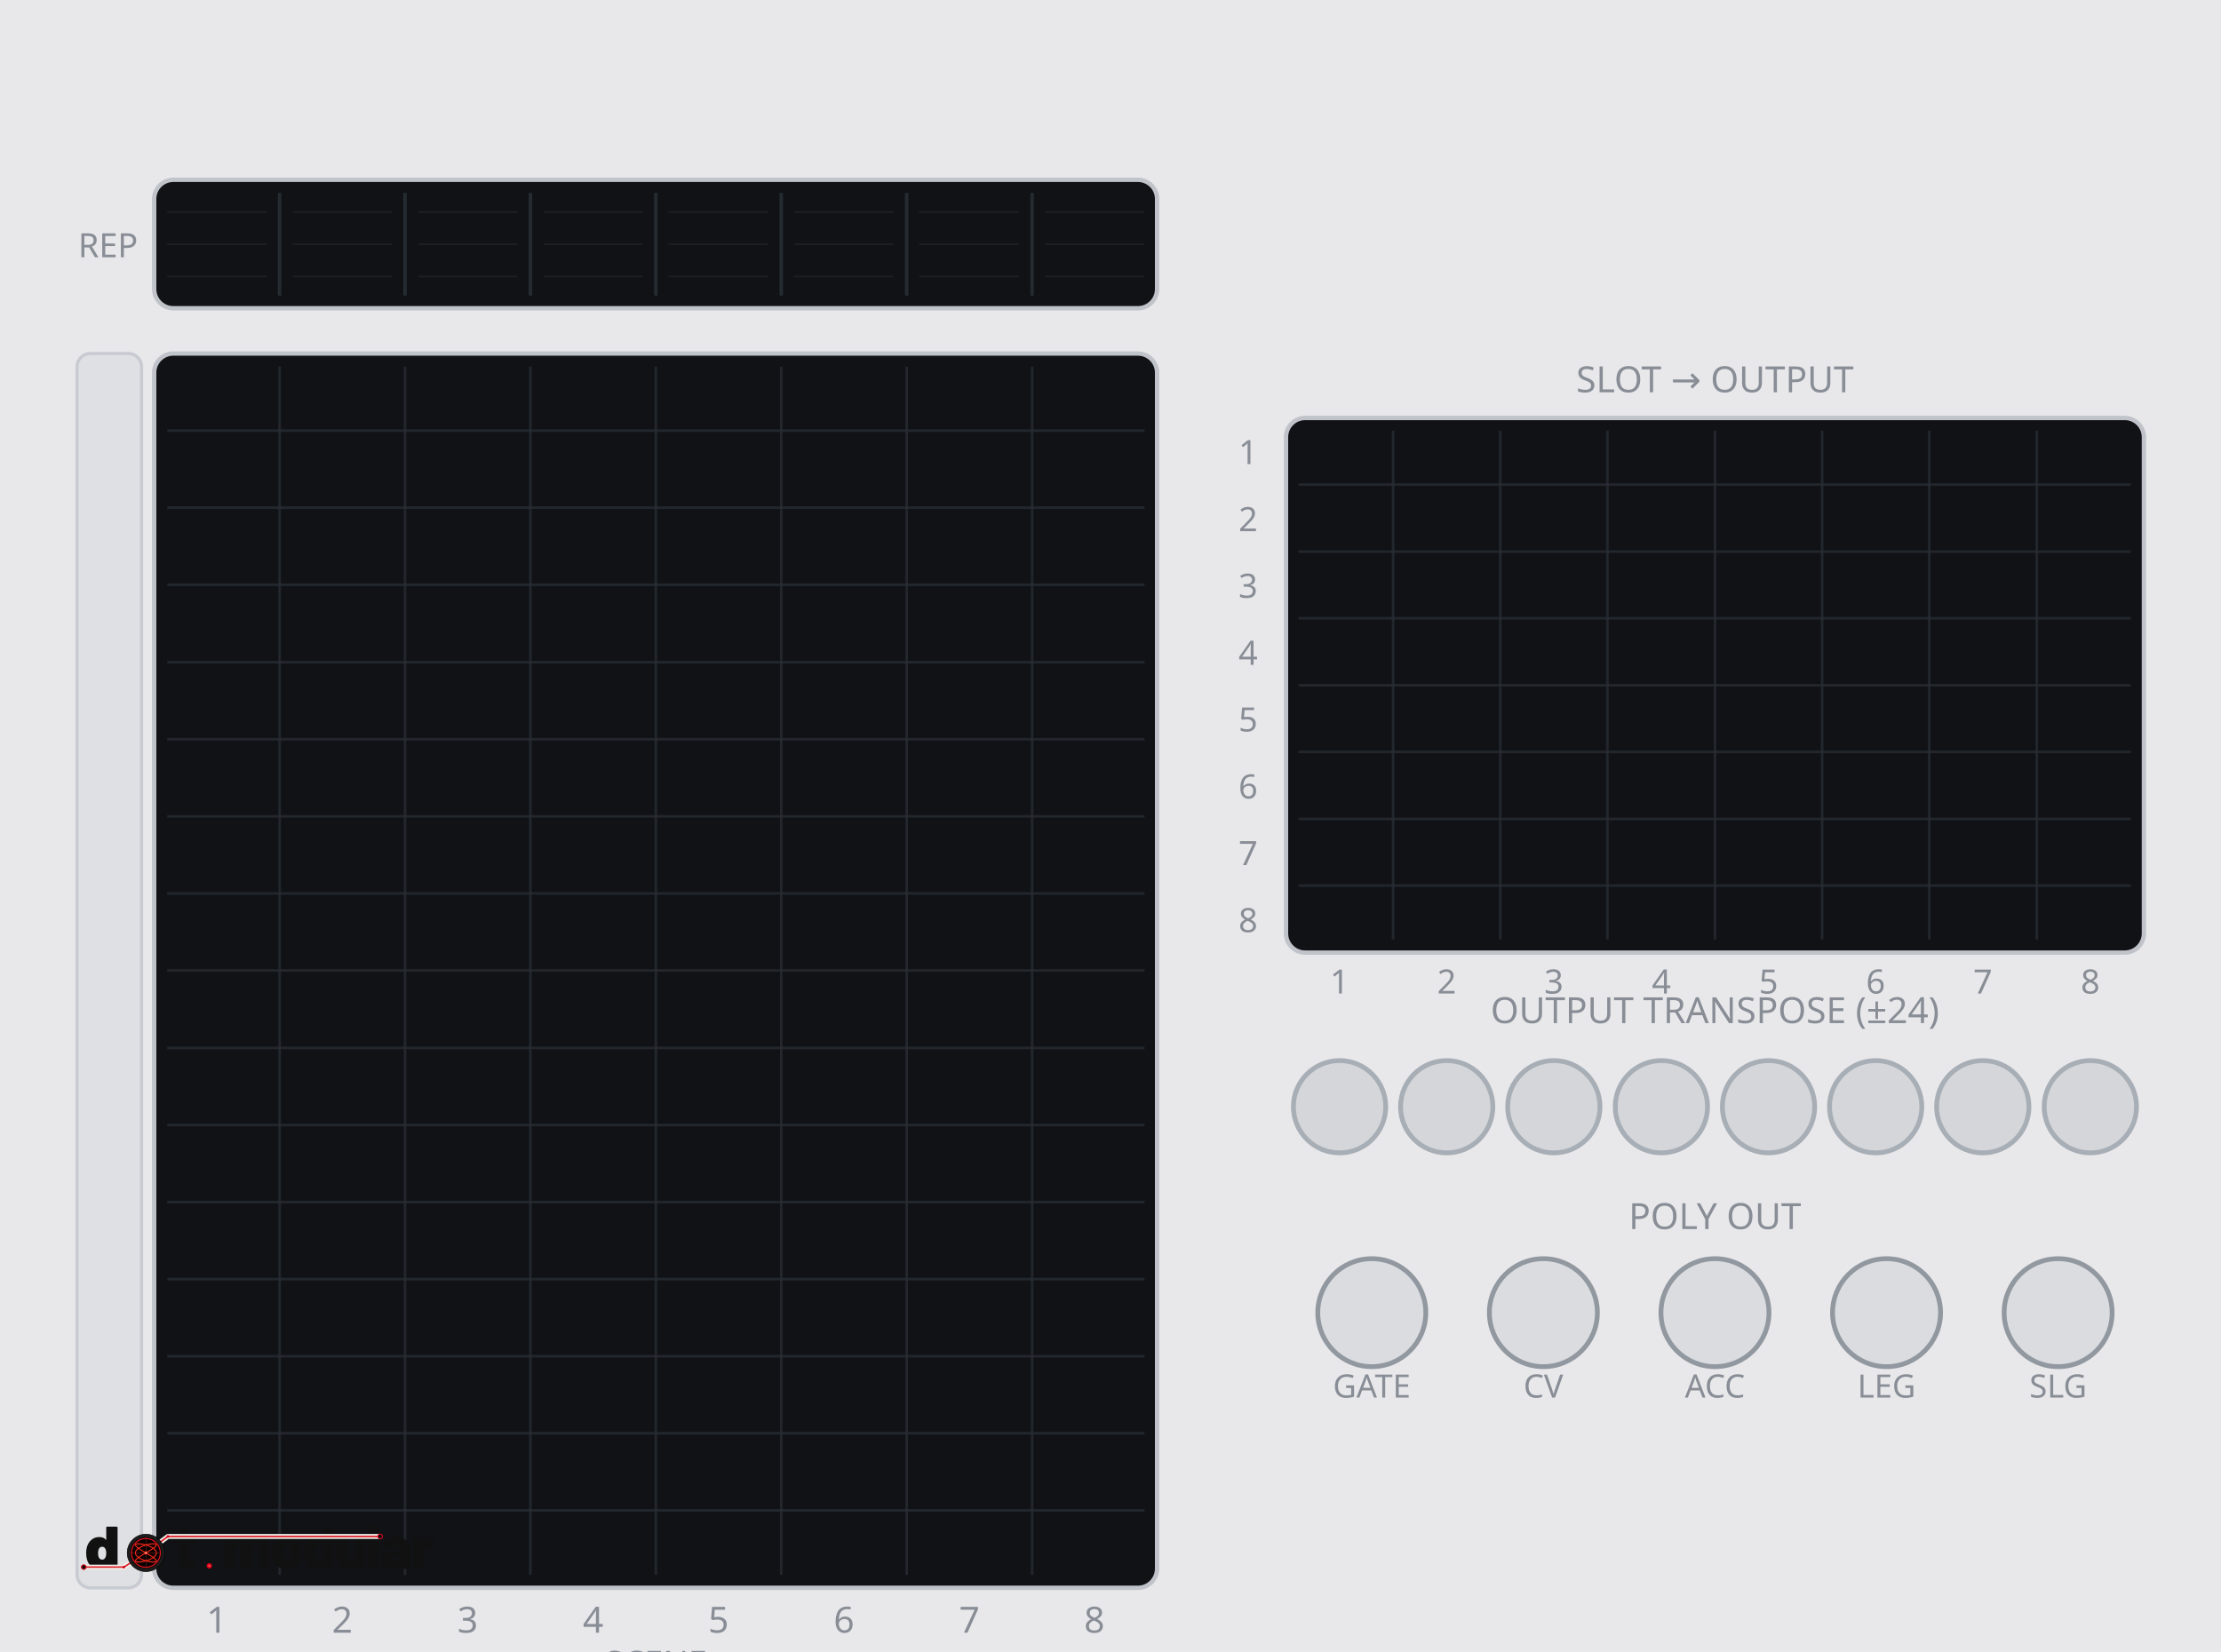
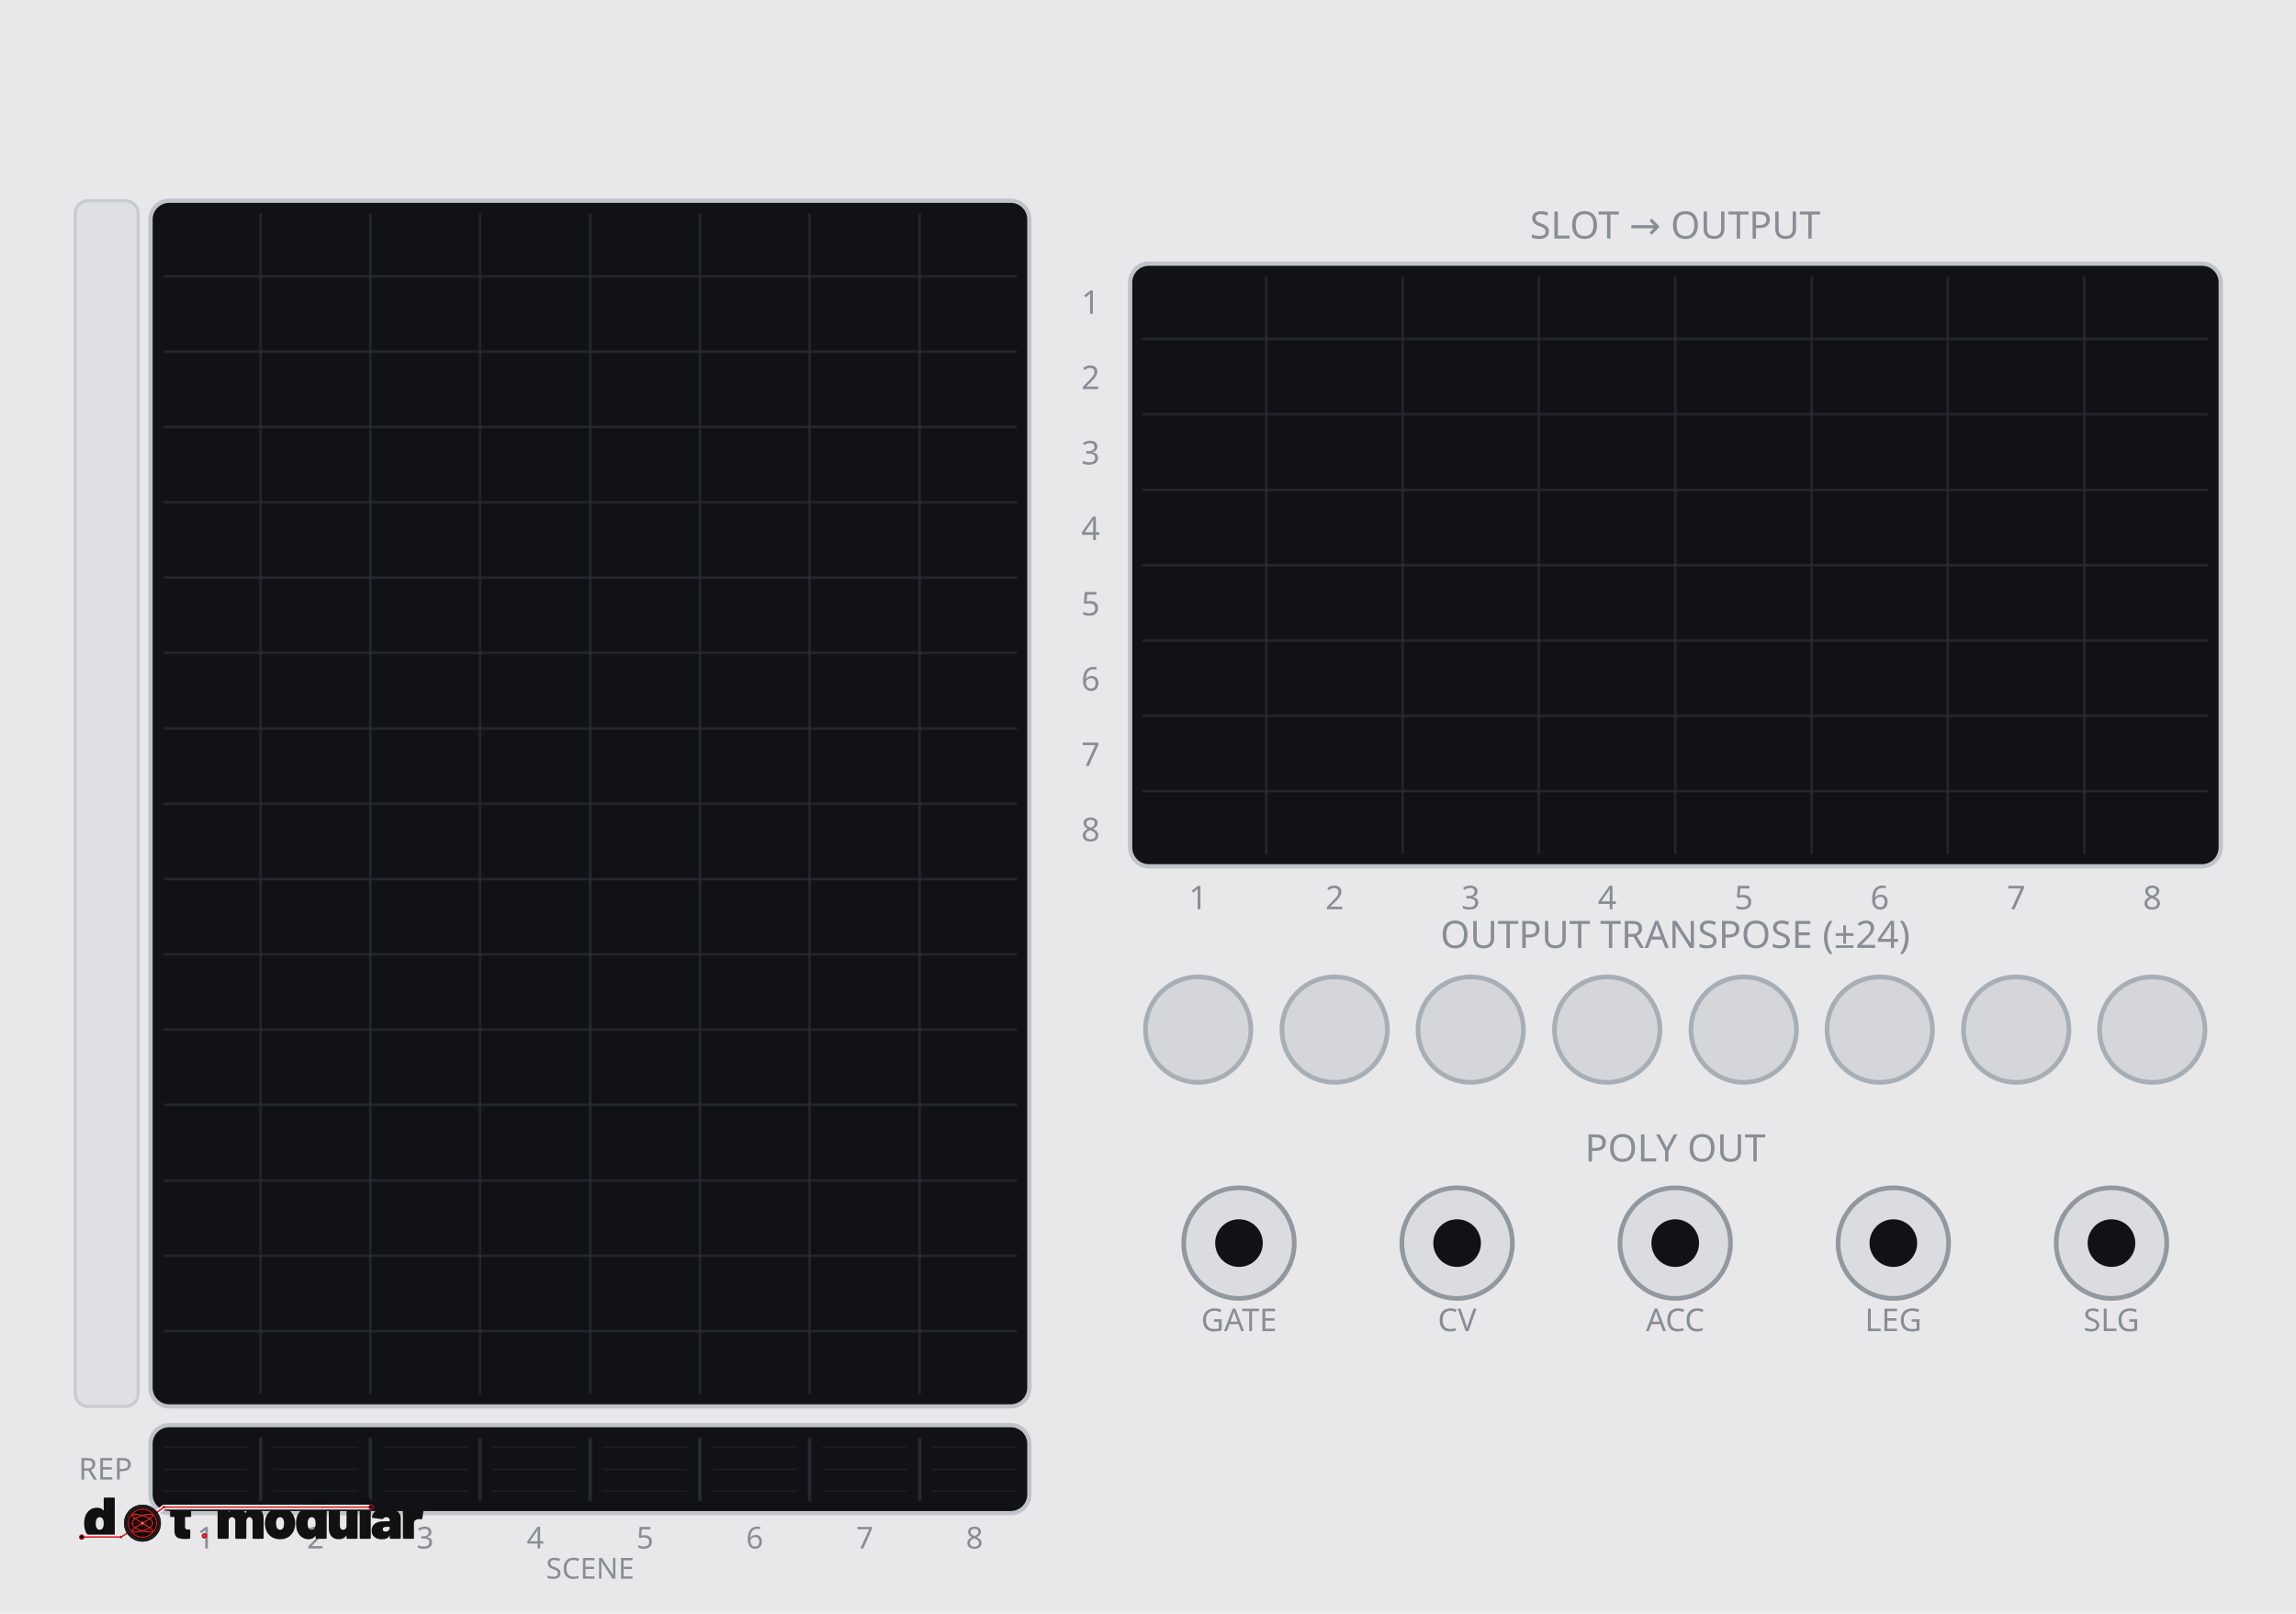
- <svg xmlns="http://www.w3.org/2000/svg" width="510.0" height="379.43" viewBox="0 0 510.0 379.43">
-   <rect width="510.0" height="379.43" fill="#e8e8ea" />
-   <rect x="35.4" y="41.3" width="230.3" height="29.5" rx="4.4" fill="#101216" stroke="#c0c4ca" stroke-width="1" />
-   <line x1="64.2" y1="44.3" x2="64.2" y2="67.9" stroke="#2a2f37" stroke-width="0.8" stroke-opacity="0.85" />
-   <line x1="93.0" y1="44.3" x2="93.0" y2="67.9" stroke="#2a2f37" stroke-width="0.8" stroke-opacity="0.85" />
-   <line x1="121.8" y1="44.3" x2="121.8" y2="67.9" stroke="#2a2f37" stroke-width="0.8" stroke-opacity="0.85" />
-   <line x1="150.6" y1="44.3" x2="150.6" y2="67.9" stroke="#2a2f37" stroke-width="0.8" stroke-opacity="0.85" />
-   <line x1="179.4" y1="44.3" x2="179.4" y2="67.9" stroke="#2a2f37" stroke-width="0.8" stroke-opacity="0.85" />
-   <line x1="208.2" y1="44.3" x2="208.2" y2="67.9" stroke="#2a2f37" stroke-width="0.8" stroke-opacity="0.85" />
-   <line x1="237.0" y1="44.3" x2="237.0" y2="67.9" stroke="#2a2f37" stroke-width="0.8" stroke-opacity="0.85" />
-   <line x1="38.4" y1="48.7" x2="61.3" y2="48.7" stroke="#2a2f37" stroke-width="0.4" stroke-opacity="0.45" />
-   <line x1="38.4" y1="56.1" x2="61.3" y2="56.1" stroke="#2a2f37" stroke-width="0.4" stroke-opacity="0.45" />
-   <line x1="38.4" y1="63.5" x2="61.3" y2="63.5" stroke="#2a2f37" stroke-width="0.4" stroke-opacity="0.45" />
-   <line x1="67.2" y1="48.7" x2="90.1" y2="48.7" stroke="#2a2f37" stroke-width="0.4" stroke-opacity="0.45" />
-   <line x1="67.2" y1="56.1" x2="90.1" y2="56.1" stroke="#2a2f37" stroke-width="0.4" stroke-opacity="0.45" />
-   <line x1="67.2" y1="63.5" x2="90.1" y2="63.5" stroke="#2a2f37" stroke-width="0.4" stroke-opacity="0.45" />
-   <line x1="96.0" y1="48.7" x2="118.8" y2="48.7" stroke="#2a2f37" stroke-width="0.4" stroke-opacity="0.45" />
-   <line x1="96.0" y1="56.1" x2="118.8" y2="56.1" stroke="#2a2f37" stroke-width="0.4" stroke-opacity="0.45" />
-   <line x1="96.0" y1="63.5" x2="118.8" y2="63.5" stroke="#2a2f37" stroke-width="0.4" stroke-opacity="0.45" />
-   <line x1="124.8" y1="48.7" x2="147.6" y2="48.7" stroke="#2a2f37" stroke-width="0.4" stroke-opacity="0.45" />
-   <line x1="124.8" y1="56.1" x2="147.6" y2="56.1" stroke="#2a2f37" stroke-width="0.4" stroke-opacity="0.45" />
-   <line x1="124.8" y1="63.5" x2="147.6" y2="63.5" stroke="#2a2f37" stroke-width="0.4" stroke-opacity="0.45" />
-   <line x1="153.5" y1="48.7" x2="176.4" y2="48.7" stroke="#2a2f37" stroke-width="0.4" stroke-opacity="0.45" />
-   <line x1="153.5" y1="56.1" x2="176.4" y2="56.1" stroke="#2a2f37" stroke-width="0.4" stroke-opacity="0.45" />
-   <line x1="153.5" y1="63.5" x2="176.4" y2="63.5" stroke="#2a2f37" stroke-width="0.4" stroke-opacity="0.45" />
-   <line x1="182.3" y1="48.7" x2="205.2" y2="48.7" stroke="#2a2f37" stroke-width="0.4" stroke-opacity="0.45" />
-   <line x1="182.3" y1="56.1" x2="205.2" y2="56.1" stroke="#2a2f37" stroke-width="0.4" stroke-opacity="0.45" />
-   <line x1="182.3" y1="63.5" x2="205.2" y2="63.5" stroke="#2a2f37" stroke-width="0.4" stroke-opacity="0.45" />
-   <line x1="211.1" y1="48.7" x2="234.0" y2="48.7" stroke="#2a2f37" stroke-width="0.4" stroke-opacity="0.45" />
-   <line x1="211.1" y1="56.1" x2="234.0" y2="56.1" stroke="#2a2f37" stroke-width="0.4" stroke-opacity="0.45" />
-   <line x1="211.1" y1="63.5" x2="234.0" y2="63.5" stroke="#2a2f37" stroke-width="0.4" stroke-opacity="0.45" />
-   <line x1="239.9" y1="48.7" x2="262.8" y2="48.7" stroke="#2a2f37" stroke-width="0.4" stroke-opacity="0.45" />
-   <line x1="239.9" y1="56.1" x2="262.8" y2="56.1" stroke="#2a2f37" stroke-width="0.4" stroke-opacity="0.45" />
-   <line x1="239.9" y1="63.5" x2="262.8" y2="63.5" stroke="#2a2f37" stroke-width="0.4" stroke-opacity="0.45" />
-   <text x="24.8" y="59.1" font-family="Barlow,sans-serif" font-size="7.7" fill="#888d96" text-anchor="middle">REP</text>
-   <rect x="35.4" y="81.2" width="230.3" height="283.5" rx="4.4" fill="#101216" stroke="#c0c4ca" stroke-width="1" />
-   <line x1="64.2" y1="84.2" x2="64.2" y2="361.7" stroke="#2a2f37" stroke-width="0.6" stroke-opacity="0.7" />
-   <line x1="93.0" y1="84.2" x2="93.0" y2="361.7" stroke="#2a2f37" stroke-width="0.6" stroke-opacity="0.7" />
-   <line x1="121.8" y1="84.2" x2="121.8" y2="361.7" stroke="#2a2f37" stroke-width="0.6" stroke-opacity="0.7" />
-   <line x1="150.6" y1="84.2" x2="150.6" y2="361.7" stroke="#2a2f37" stroke-width="0.6" stroke-opacity="0.7" />
-   <line x1="179.4" y1="84.2" x2="179.4" y2="361.7" stroke="#2a2f37" stroke-width="0.6" stroke-opacity="0.7" />
-   <line x1="208.2" y1="84.2" x2="208.2" y2="361.7" stroke="#2a2f37" stroke-width="0.6" stroke-opacity="0.7" />
-   <line x1="237.0" y1="84.2" x2="237.0" y2="361.7" stroke="#2a2f37" stroke-width="0.6" stroke-opacity="0.7" />
-   <line x1="38.4" y1="98.9" x2="262.8" y2="98.9" stroke="#2a2f37" stroke-width="0.6" stroke-opacity="0.7" />
-   <line x1="38.4" y1="116.6" x2="262.8" y2="116.6" stroke="#2a2f37" stroke-width="0.6" stroke-opacity="0.7" />
-   <line x1="38.4" y1="134.3" x2="262.8" y2="134.3" stroke="#2a2f37" stroke-width="0.6" stroke-opacity="0.7" />
-   <line x1="38.4" y1="152.1" x2="262.8" y2="152.1" stroke="#2a2f37" stroke-width="0.6" stroke-opacity="0.7" />
-   <line x1="38.4" y1="169.8" x2="262.8" y2="169.8" stroke="#2a2f37" stroke-width="0.6" stroke-opacity="0.7" />
-   <line x1="38.4" y1="187.5" x2="262.8" y2="187.5" stroke="#2a2f37" stroke-width="0.6" stroke-opacity="0.7" />
-   <line x1="38.4" y1="205.2" x2="262.8" y2="205.2" stroke="#2a2f37" stroke-width="0.6" stroke-opacity="0.7" />
-   <line x1="38.4" y1="222.9" x2="262.8" y2="222.9" stroke="#2a2f37" stroke-width="0.6" stroke-opacity="0.7" />
-   <line x1="38.4" y1="240.7" x2="262.8" y2="240.7" stroke="#2a2f37" stroke-width="0.6" stroke-opacity="0.7" />
-   <line x1="38.4" y1="258.4" x2="262.8" y2="258.4" stroke="#2a2f37" stroke-width="0.6" stroke-opacity="0.7" />
-   <line x1="38.4" y1="276.1" x2="262.8" y2="276.1" stroke="#2a2f37" stroke-width="0.6" stroke-opacity="0.7" />
-   <line x1="38.4" y1="293.8" x2="262.8" y2="293.8" stroke="#2a2f37" stroke-width="0.6" stroke-opacity="0.7" />
-   <line x1="38.4" y1="311.5" x2="262.8" y2="311.5" stroke="#2a2f37" stroke-width="0.6" stroke-opacity="0.7" />
-   <line x1="38.4" y1="329.2" x2="262.8" y2="329.2" stroke="#2a2f37" stroke-width="0.6" stroke-opacity="0.7" />
-   <line x1="38.4" y1="346.9" x2="262.8" y2="346.9" stroke="#2a2f37" stroke-width="0.6" stroke-opacity="0.7" />
-   <rect x="17.7" y="81.2" width="14.8" height="283.5" rx="3.0" fill="#dfe0e3" stroke="#c8ccd2" stroke-width="0.75" />
-   <text x="49.8" y="375.0" font-family="Barlow,sans-serif" font-size="8.3" fill="#888d96" text-anchor="middle">1</text>
-   <text x="78.6" y="375.0" font-family="Barlow,sans-serif" font-size="8.3" fill="#888d96" text-anchor="middle">2</text>
-   <text x="107.4" y="375.0" font-family="Barlow,sans-serif" font-size="8.3" fill="#888d96" text-anchor="middle">3</text>
-   <text x="136.2" y="375.0" font-family="Barlow,sans-serif" font-size="8.3" fill="#888d96" text-anchor="middle">4</text>
-   <text x="165.0" y="375.0" font-family="Barlow,sans-serif" font-size="8.3" fill="#888d96" text-anchor="middle">5</text>
-   <text x="193.8" y="375.0" font-family="Barlow,sans-serif" font-size="8.3" fill="#888d96" text-anchor="middle">6</text>
-   <text x="222.6" y="375.0" font-family="Barlow,sans-serif" font-size="8.3" fill="#888d96" text-anchor="middle">7</text>
-   <text x="251.3" y="375.0" font-family="Barlow,sans-serif" font-size="8.3" fill="#888d96" text-anchor="middle">8</text>
-   <text x="150.6" y="384.7" font-family="Barlow,sans-serif" font-size="7.7" fill="#888d96" text-anchor="middle">SCENE</text>
-   <text x="393.8" y="90.1" font-family="Barlow,sans-serif" font-size="8.3" fill="#888d96" text-anchor="middle">SLOT  →  OUTPUT</text>
-   <rect x="295.3" y="96.0" width="197.0" height="122.8" rx="4.4" fill="#101216" stroke="#c0c4ca" stroke-width="1" />
-   <line x1="319.9" y1="98.9" x2="319.9" y2="215.8" stroke="#2a2f37" stroke-width="0.6" stroke-opacity="0.7" />
-   <line x1="344.5" y1="98.9" x2="344.5" y2="215.8" stroke="#2a2f37" stroke-width="0.6" stroke-opacity="0.7" />
-   <line x1="369.1" y1="98.9" x2="369.1" y2="215.8" stroke="#2a2f37" stroke-width="0.6" stroke-opacity="0.7" />
-   <line x1="393.8" y1="98.9" x2="393.8" y2="215.8" stroke="#2a2f37" stroke-width="0.6" stroke-opacity="0.7" />
-   <line x1="418.4" y1="98.9" x2="418.4" y2="215.8" stroke="#2a2f37" stroke-width="0.6" stroke-opacity="0.7" />
-   <line x1="443.0" y1="98.9" x2="443.0" y2="215.8" stroke="#2a2f37" stroke-width="0.6" stroke-opacity="0.7" />
-   <line x1="467.7" y1="98.9" x2="467.7" y2="215.8" stroke="#2a2f37" stroke-width="0.6" stroke-opacity="0.7" />
-   <line x1="298.2" y1="111.3" x2="489.3" y2="111.3" stroke="#2a2f37" stroke-width="0.6" stroke-opacity="0.7" />
-   <line x1="298.2" y1="126.7" x2="489.3" y2="126.7" stroke="#2a2f37" stroke-width="0.6" stroke-opacity="0.7" />
-   <line x1="298.2" y1="142.0" x2="489.3" y2="142.0" stroke="#2a2f37" stroke-width="0.6" stroke-opacity="0.7" />
-   <line x1="298.2" y1="157.4" x2="489.3" y2="157.4" stroke="#2a2f37" stroke-width="0.6" stroke-opacity="0.7" />
-   <line x1="298.2" y1="172.7" x2="489.3" y2="172.7" stroke="#2a2f37" stroke-width="0.6" stroke-opacity="0.7" />
-   <line x1="298.2" y1="188.1" x2="489.3" y2="188.1" stroke="#2a2f37" stroke-width="0.6" stroke-opacity="0.7" />
-   <line x1="298.2" y1="203.4" x2="489.3" y2="203.4" stroke="#2a2f37" stroke-width="0.6" stroke-opacity="0.7" />
-   <text x="307.6" y="228.2" font-family="Barlow,sans-serif" font-size="7.7" fill="#888d96" text-anchor="middle">1</text>
-   <text x="332.2" y="228.2" font-family="Barlow,sans-serif" font-size="7.7" fill="#888d96" text-anchor="middle">2</text>
-   <text x="356.8" y="228.2" font-family="Barlow,sans-serif" font-size="7.7" fill="#888d96" text-anchor="middle">3</text>
-   <text x="381.5" y="228.2" font-family="Barlow,sans-serif" font-size="7.7" fill="#888d96" text-anchor="middle">4</text>
-   <text x="406.1" y="228.2" font-family="Barlow,sans-serif" font-size="7.7" fill="#888d96" text-anchor="middle">5</text>
-   <text x="430.7" y="228.2" font-family="Barlow,sans-serif" font-size="7.7" fill="#888d96" text-anchor="middle">6</text>
-   <text x="455.3" y="228.2" font-family="Barlow,sans-serif" font-size="7.7" fill="#888d96" text-anchor="middle">7</text>
-   <text x="480.0" y="228.2" font-family="Barlow,sans-serif" font-size="7.7" fill="#888d96" text-anchor="middle">8</text>
-   <text x="288.8" y="106.6" font-family="Barlow,sans-serif" font-size="7.7" fill="#888d96" text-anchor="end">1</text>
-   <text x="288.8" y="122.0" font-family="Barlow,sans-serif" font-size="7.7" fill="#888d96" text-anchor="end">2</text>
-   <text x="288.8" y="137.3" font-family="Barlow,sans-serif" font-size="7.7" fill="#888d96" text-anchor="end">3</text>
-   <text x="288.8" y="152.7" font-family="Barlow,sans-serif" font-size="7.7" fill="#888d96" text-anchor="end">4</text>
-   <text x="288.8" y="168.0" font-family="Barlow,sans-serif" font-size="7.7" fill="#888d96" text-anchor="end">5</text>
-   <text x="288.8" y="183.4" font-family="Barlow,sans-serif" font-size="7.7" fill="#888d96" text-anchor="end">6</text>
-   <text x="288.8" y="198.7" font-family="Barlow,sans-serif" font-size="7.7" fill="#888d96" text-anchor="end">7</text>
-   <text x="288.8" y="214.1" font-family="Barlow,sans-serif" font-size="7.7" fill="#888d96" text-anchor="end">8</text>
-   <text x="393.8" y="235.0" font-family="Barlow,sans-serif" font-size="8.3" fill="#888d96" text-anchor="middle">OUTPUT TRANSPOSE  (±24)</text>
-   <circle cx="307.6" cy="254.2" r="10.6" fill="#d4d6d9" stroke="#a8aeb6" stroke-width="1.1" />
-   <circle cx="332.2" cy="254.2" r="10.6" fill="#d4d6d9" stroke="#a8aeb6" stroke-width="1.1" />
-   <circle cx="356.8" cy="254.2" r="10.6" fill="#d4d6d9" stroke="#a8aeb6" stroke-width="1.1" />
-   <circle cx="381.5" cy="254.2" r="10.6" fill="#d4d6d9" stroke="#a8aeb6" stroke-width="1.1" />
-   <circle cx="406.1" cy="254.2" r="10.6" fill="#d4d6d9" stroke="#a8aeb6" stroke-width="1.1" />
-   <circle cx="430.7" cy="254.2" r="10.6" fill="#d4d6d9" stroke="#a8aeb6" stroke-width="1.1" />
-   <circle cx="455.3" cy="254.2" r="10.6" fill="#d4d6d9" stroke="#a8aeb6" stroke-width="1.1" />
-   <circle cx="480.0" cy="254.2" r="10.6" fill="#d4d6d9" stroke="#a8aeb6" stroke-width="1.1" />
-   <text x="393.8" y="282.3" font-family="Barlow,sans-serif" font-size="8.3" fill="#888d96" text-anchor="middle">POLY OUT</text>
-   <circle cx="315.0" cy="301.5" r="12.4" fill="#dadce0" stroke="#9298a0" stroke-width="1.1" />
-   <text x="315.0" y="321.0" font-family="Barlow,sans-serif" font-size="7.4" fill="#888d96" text-anchor="middle">GATE</text>
-   <circle cx="354.4" cy="301.5" r="12.4" fill="#dadce0" stroke="#9298a0" stroke-width="1.1" />
-   <text x="354.4" y="321.0" font-family="Barlow,sans-serif" font-size="7.4" fill="#888d96" text-anchor="middle">CV</text>
-   <circle cx="393.8" cy="301.5" r="12.4" fill="#dadce0" stroke="#9298a0" stroke-width="1.1" />
-   <text x="393.8" y="321.0" font-family="Barlow,sans-serif" font-size="7.4" fill="#888d96" text-anchor="middle">ACC</text>
-   <circle cx="433.2" cy="301.5" r="12.4" fill="#dadce0" stroke="#9298a0" stroke-width="1.1" />
-   <text x="433.2" y="321.0" font-family="Barlow,sans-serif" font-size="7.4" fill="#888d96" text-anchor="middle">LEG</text>
-   <circle cx="472.6" cy="301.5" r="12.4" fill="#dadce0" stroke="#9298a0" stroke-width="1.1" />
-   <text x="472.6" y="321.0" font-family="Barlow,sans-serif" font-size="7.4" fill="#888d96" text-anchor="middle">SLG</text>
-   <g transform="translate(17.72,349.90) scale(0.12584) translate(-26.00,-65.00)">
+ <svg xmlns="http://www.w3.org/2000/svg" width="540.0" height="379.43" viewBox="0 0 540.0 379.43">
+   <rect width="540.0" height="379.43" fill="#e8e8ea" />
+   <rect x="35.4" y="47.2" width="206.7" height="283.5" rx="4.4" fill="#101216" stroke="#c0c4ca" stroke-width="1" />
+   <line x1="61.3" y1="50.2" x2="61.3" y2="327.8" stroke="#2a2f37" stroke-width="0.6" stroke-opacity="0.7" />
+   <line x1="87.1" y1="50.2" x2="87.1" y2="327.8" stroke="#2a2f37" stroke-width="0.6" stroke-opacity="0.7" />
+   <line x1="112.9" y1="50.2" x2="112.9" y2="327.8" stroke="#2a2f37" stroke-width="0.6" stroke-opacity="0.7" />
+   <line x1="138.8" y1="50.2" x2="138.8" y2="327.8" stroke="#2a2f37" stroke-width="0.6" stroke-opacity="0.7" />
+   <line x1="164.6" y1="50.2" x2="164.6" y2="327.8" stroke="#2a2f37" stroke-width="0.6" stroke-opacity="0.7" />
+   <line x1="190.4" y1="50.2" x2="190.4" y2="327.8" stroke="#2a2f37" stroke-width="0.6" stroke-opacity="0.7" />
+   <line x1="216.3" y1="50.2" x2="216.3" y2="327.8" stroke="#2a2f37" stroke-width="0.6" stroke-opacity="0.7" />
+   <line x1="38.4" y1="65.0" x2="239.2" y2="65.0" stroke="#2a2f37" stroke-width="0.6" stroke-opacity="0.7" />
+   <line x1="38.4" y1="82.7" x2="239.2" y2="82.7" stroke="#2a2f37" stroke-width="0.6" stroke-opacity="0.7" />
+   <line x1="38.4" y1="100.4" x2="239.2" y2="100.4" stroke="#2a2f37" stroke-width="0.6" stroke-opacity="0.7" />
+   <line x1="38.4" y1="118.1" x2="239.2" y2="118.1" stroke="#2a2f37" stroke-width="0.6" stroke-opacity="0.7" />
+   <line x1="38.4" y1="135.8" x2="239.2" y2="135.8" stroke="#2a2f37" stroke-width="0.6" stroke-opacity="0.7" />
+   <line x1="38.4" y1="153.5" x2="239.2" y2="153.5" stroke="#2a2f37" stroke-width="0.6" stroke-opacity="0.7" />
+   <line x1="38.4" y1="171.3" x2="239.2" y2="171.3" stroke="#2a2f37" stroke-width="0.6" stroke-opacity="0.7" />
+   <line x1="38.4" y1="189.0" x2="239.2" y2="189.0" stroke="#2a2f37" stroke-width="0.6" stroke-opacity="0.7" />
+   <line x1="38.4" y1="206.7" x2="239.2" y2="206.7" stroke="#2a2f37" stroke-width="0.6" stroke-opacity="0.7" />
+   <line x1="38.4" y1="224.4" x2="239.2" y2="224.4" stroke="#2a2f37" stroke-width="0.6" stroke-opacity="0.7" />
+   <line x1="38.4" y1="242.1" x2="239.2" y2="242.1" stroke="#2a2f37" stroke-width="0.6" stroke-opacity="0.7" />
+   <line x1="38.4" y1="259.8" x2="239.2" y2="259.8" stroke="#2a2f37" stroke-width="0.6" stroke-opacity="0.7" />
+   <line x1="38.4" y1="277.6" x2="239.2" y2="277.6" stroke="#2a2f37" stroke-width="0.6" stroke-opacity="0.7" />
+   <line x1="38.4" y1="295.3" x2="239.2" y2="295.3" stroke="#2a2f37" stroke-width="0.6" stroke-opacity="0.7" />
+   <line x1="38.4" y1="313.0" x2="239.2" y2="313.0" stroke="#2a2f37" stroke-width="0.6" stroke-opacity="0.7" />
+   <rect x="17.7" y="47.2" width="14.8" height="283.5" rx="3.0" fill="#dfe0e3" stroke="#c8ccd2" stroke-width="0.75" />
+   <rect x="35.4" y="335.1" width="206.7" height="20.7" rx="4.4" fill="#101216" stroke="#c0c4ca" stroke-width="1" />
+   <line x1="61.3" y1="338.1" x2="61.3" y2="352.9" stroke="#2a2f37" stroke-width="0.8" stroke-opacity="0.85" />
+   <line x1="87.1" y1="338.1" x2="87.1" y2="352.9" stroke="#2a2f37" stroke-width="0.8" stroke-opacity="0.85" />
+   <line x1="112.9" y1="338.1" x2="112.9" y2="352.9" stroke="#2a2f37" stroke-width="0.8" stroke-opacity="0.85" />
+   <line x1="138.8" y1="338.1" x2="138.8" y2="352.9" stroke="#2a2f37" stroke-width="0.8" stroke-opacity="0.85" />
+   <line x1="164.6" y1="338.1" x2="164.6" y2="352.9" stroke="#2a2f37" stroke-width="0.8" stroke-opacity="0.85" />
+   <line x1="190.4" y1="338.1" x2="190.4" y2="352.9" stroke="#2a2f37" stroke-width="0.8" stroke-opacity="0.85" />
+   <line x1="216.3" y1="338.1" x2="216.3" y2="352.9" stroke="#2a2f37" stroke-width="0.8" stroke-opacity="0.85" />
+   <line x1="38.4" y1="340.3" x2="58.3" y2="340.3" stroke="#2a2f37" stroke-width="0.4" stroke-opacity="0.45" />
+   <line x1="38.4" y1="345.5" x2="58.3" y2="345.5" stroke="#2a2f37" stroke-width="0.4" stroke-opacity="0.45" />
+   <line x1="38.4" y1="350.6" x2="58.3" y2="350.6" stroke="#2a2f37" stroke-width="0.4" stroke-opacity="0.45" />
+   <line x1="64.2" y1="340.3" x2="84.2" y2="340.3" stroke="#2a2f37" stroke-width="0.4" stroke-opacity="0.45" />
+   <line x1="64.2" y1="345.5" x2="84.2" y2="345.5" stroke="#2a2f37" stroke-width="0.4" stroke-opacity="0.45" />
+   <line x1="64.2" y1="350.6" x2="84.2" y2="350.6" stroke="#2a2f37" stroke-width="0.4" stroke-opacity="0.45" />
+   <line x1="90.1" y1="340.3" x2="110.0" y2="340.3" stroke="#2a2f37" stroke-width="0.4" stroke-opacity="0.45" />
+   <line x1="90.1" y1="345.5" x2="110.0" y2="345.5" stroke="#2a2f37" stroke-width="0.4" stroke-opacity="0.45" />
+   <line x1="90.1" y1="350.6" x2="110.0" y2="350.6" stroke="#2a2f37" stroke-width="0.4" stroke-opacity="0.45" />
+   <line x1="115.9" y1="340.3" x2="135.8" y2="340.3" stroke="#2a2f37" stroke-width="0.4" stroke-opacity="0.45" />
+   <line x1="115.9" y1="345.5" x2="135.8" y2="345.5" stroke="#2a2f37" stroke-width="0.4" stroke-opacity="0.45" />
+   <line x1="115.9" y1="350.6" x2="135.8" y2="350.6" stroke="#2a2f37" stroke-width="0.4" stroke-opacity="0.45" />
+   <line x1="141.7" y1="340.3" x2="161.7" y2="340.3" stroke="#2a2f37" stroke-width="0.4" stroke-opacity="0.45" />
+   <line x1="141.7" y1="345.5" x2="161.7" y2="345.5" stroke="#2a2f37" stroke-width="0.4" stroke-opacity="0.45" />
+   <line x1="141.7" y1="350.6" x2="161.7" y2="350.6" stroke="#2a2f37" stroke-width="0.4" stroke-opacity="0.45" />
+   <line x1="167.6" y1="340.3" x2="187.5" y2="340.3" stroke="#2a2f37" stroke-width="0.4" stroke-opacity="0.45" />
+   <line x1="167.6" y1="345.5" x2="187.5" y2="345.5" stroke="#2a2f37" stroke-width="0.4" stroke-opacity="0.45" />
+   <line x1="167.6" y1="350.6" x2="187.5" y2="350.6" stroke="#2a2f37" stroke-width="0.4" stroke-opacity="0.45" />
+   <line x1="193.4" y1="340.3" x2="213.3" y2="340.3" stroke="#2a2f37" stroke-width="0.4" stroke-opacity="0.45" />
+   <line x1="193.4" y1="345.5" x2="213.3" y2="345.5" stroke="#2a2f37" stroke-width="0.4" stroke-opacity="0.45" />
+   <line x1="193.4" y1="350.6" x2="213.3" y2="350.6" stroke="#2a2f37" stroke-width="0.4" stroke-opacity="0.45" />
+   <line x1="219.2" y1="340.3" x2="239.2" y2="340.3" stroke="#2a2f37" stroke-width="0.4" stroke-opacity="0.45" />
+   <line x1="219.2" y1="345.5" x2="239.2" y2="345.5" stroke="#2a2f37" stroke-width="0.4" stroke-opacity="0.45" />
+   <line x1="219.2" y1="350.6" x2="239.2" y2="350.6" stroke="#2a2f37" stroke-width="0.4" stroke-opacity="0.45" />
+   <text x="24.8" y="347.9" font-family="Barlow,sans-serif" font-size="7.1" fill="#888d96" text-anchor="middle">REP</text>
+   <text x="48.4" y="364.1" font-family="Barlow,sans-serif" font-size="7.1" fill="#888d96" text-anchor="middle">1</text>
+   <text x="74.2" y="364.1" font-family="Barlow,sans-serif" font-size="7.1" fill="#888d96" text-anchor="middle">2</text>
+   <text x="100.0" y="364.1" font-family="Barlow,sans-serif" font-size="7.1" fill="#888d96" text-anchor="middle">3</text>
+   <text x="125.9" y="364.1" font-family="Barlow,sans-serif" font-size="7.1" fill="#888d96" text-anchor="middle">4</text>
+   <text x="151.7" y="364.1" font-family="Barlow,sans-serif" font-size="7.1" fill="#888d96" text-anchor="middle">5</text>
+   <text x="177.5" y="364.1" font-family="Barlow,sans-serif" font-size="7.1" fill="#888d96" text-anchor="middle">6</text>
+   <text x="203.4" y="364.1" font-family="Barlow,sans-serif" font-size="7.1" fill="#888d96" text-anchor="middle">7</text>
+   <text x="229.2" y="364.1" font-family="Barlow,sans-serif" font-size="7.1" fill="#888d96" text-anchor="middle">8</text>
+   <text x="138.8" y="371.2" font-family="Barlow,sans-serif" font-size="6.8" fill="#888d96" text-anchor="middle">SCENE</text>
+   <text x="394.0" y="56.1" font-family="Barlow,sans-serif" font-size="8.9" fill="#888d96" text-anchor="middle">SLOT  →  OUTPUT</text>
+   <rect x="265.8" y="62.0" width="256.5" height="141.7" rx="4.4" fill="#101216" stroke="#c0c4ca" stroke-width="1" />
+   <line x1="297.8" y1="65.0" x2="297.8" y2="200.8" stroke="#2a2f37" stroke-width="0.6" stroke-opacity="0.7" />
+   <line x1="329.9" y1="65.0" x2="329.9" y2="200.8" stroke="#2a2f37" stroke-width="0.6" stroke-opacity="0.7" />
+   <line x1="361.9" y1="65.0" x2="361.9" y2="200.8" stroke="#2a2f37" stroke-width="0.6" stroke-opacity="0.7" />
+   <line x1="394.0" y1="65.0" x2="394.0" y2="200.8" stroke="#2a2f37" stroke-width="0.6" stroke-opacity="0.7" />
+   <line x1="426.1" y1="65.0" x2="426.1" y2="200.8" stroke="#2a2f37" stroke-width="0.6" stroke-opacity="0.7" />
+   <line x1="458.1" y1="65.0" x2="458.1" y2="200.8" stroke="#2a2f37" stroke-width="0.6" stroke-opacity="0.7" />
+   <line x1="490.2" y1="65.0" x2="490.2" y2="200.8" stroke="#2a2f37" stroke-width="0.6" stroke-opacity="0.7" />
+   <line x1="268.7" y1="79.7" x2="519.3" y2="79.7" stroke="#2a2f37" stroke-width="0.6" stroke-opacity="0.7" />
+   <line x1="268.7" y1="97.4" x2="519.3" y2="97.4" stroke="#2a2f37" stroke-width="0.6" stroke-opacity="0.7" />
+   <line x1="268.7" y1="115.2" x2="519.3" y2="115.2" stroke="#2a2f37" stroke-width="0.6" stroke-opacity="0.7" />
+   <line x1="268.7" y1="132.9" x2="519.3" y2="132.9" stroke="#2a2f37" stroke-width="0.6" stroke-opacity="0.7" />
+   <line x1="268.7" y1="150.6" x2="519.3" y2="150.6" stroke="#2a2f37" stroke-width="0.6" stroke-opacity="0.7" />
+   <line x1="268.7" y1="168.3" x2="519.3" y2="168.3" stroke="#2a2f37" stroke-width="0.6" stroke-opacity="0.7" />
+   <line x1="268.7" y1="186.0" x2="519.3" y2="186.0" stroke="#2a2f37" stroke-width="0.6" stroke-opacity="0.7" />
+   <text x="281.8" y="213.8" font-family="Barlow,sans-serif" font-size="7.7" fill="#888d96" text-anchor="middle">1</text>
+   <text x="313.9" y="213.8" font-family="Barlow,sans-serif" font-size="7.7" fill="#888d96" text-anchor="middle">2</text>
+   <text x="345.9" y="213.8" font-family="Barlow,sans-serif" font-size="7.7" fill="#888d96" text-anchor="middle">3</text>
+   <text x="378.0" y="213.8" font-family="Barlow,sans-serif" font-size="7.7" fill="#888d96" text-anchor="middle">4</text>
+   <text x="410.1" y="213.8" font-family="Barlow,sans-serif" font-size="7.7" fill="#888d96" text-anchor="middle">5</text>
+   <text x="442.1" y="213.8" font-family="Barlow,sans-serif" font-size="7.7" fill="#888d96" text-anchor="middle">6</text>
+   <text x="474.2" y="213.8" font-family="Barlow,sans-serif" font-size="7.7" fill="#888d96" text-anchor="middle">7</text>
+   <text x="506.2" y="213.8" font-family="Barlow,sans-serif" font-size="7.7" fill="#888d96" text-anchor="middle">8</text>
+   <text x="258.7" y="73.8" font-family="Barlow,sans-serif" font-size="7.7" fill="#888d96" text-anchor="end">1</text>
+   <text x="258.7" y="91.5" font-family="Barlow,sans-serif" font-size="7.7" fill="#888d96" text-anchor="end">2</text>
+   <text x="258.7" y="109.2" font-family="Barlow,sans-serif" font-size="7.7" fill="#888d96" text-anchor="end">3</text>
+   <text x="258.7" y="127.0" font-family="Barlow,sans-serif" font-size="7.7" fill="#888d96" text-anchor="end">4</text>
+   <text x="258.7" y="144.7" font-family="Barlow,sans-serif" font-size="7.7" fill="#888d96" text-anchor="end">5</text>
+   <text x="258.7" y="162.4" font-family="Barlow,sans-serif" font-size="7.7" fill="#888d96" text-anchor="end">6</text>
+   <text x="258.7" y="180.1" font-family="Barlow,sans-serif" font-size="7.7" fill="#888d96" text-anchor="end">7</text>
+   <text x="258.7" y="197.8" font-family="Barlow,sans-serif" font-size="7.7" fill="#888d96" text-anchor="end">8</text>
+   <text x="394.0" y="222.9" font-family="Barlow,sans-serif" font-size="8.9" fill="#888d96" text-anchor="middle">OUTPUT TRANSPOSE  (±24)</text>
+   <circle cx="281.8" cy="242.1" r="12.4" fill="#d4d6d9" stroke="#a8aeb6" stroke-width="1.1" />
+   <circle cx="313.9" cy="242.1" r="12.4" fill="#d4d6d9" stroke="#a8aeb6" stroke-width="1.1" />
+   <circle cx="345.9" cy="242.1" r="12.4" fill="#d4d6d9" stroke="#a8aeb6" stroke-width="1.1" />
+   <circle cx="378.0" cy="242.1" r="12.4" fill="#d4d6d9" stroke="#a8aeb6" stroke-width="1.1" />
+   <circle cx="410.1" cy="242.1" r="12.4" fill="#d4d6d9" stroke="#a8aeb6" stroke-width="1.1" />
+   <circle cx="442.1" cy="242.1" r="12.4" fill="#d4d6d9" stroke="#a8aeb6" stroke-width="1.1" />
+   <circle cx="474.2" cy="242.1" r="12.4" fill="#d4d6d9" stroke="#a8aeb6" stroke-width="1.1" />
+   <circle cx="506.2" cy="242.1" r="12.4" fill="#d4d6d9" stroke="#a8aeb6" stroke-width="1.1" />
+   <text x="394.0" y="273.1" font-family="Barlow,sans-serif" font-size="8.9" fill="#888d96" text-anchor="middle">POLY OUT</text>
+   <circle cx="291.4" cy="292.3" r="13.0" fill="#dadce0" stroke="#9298a0" stroke-width="1.1" />
+   <circle cx="291.4" cy="292.3" r="5.6" fill="#101216" />
+   <text x="291.4" y="313.0" font-family="Barlow,sans-serif" font-size="7.4" fill="#888d96" text-anchor="middle">GATE</text>
+   <circle cx="342.7" cy="292.3" r="13.0" fill="#dadce0" stroke="#9298a0" stroke-width="1.1" />
+   <circle cx="342.7" cy="292.3" r="5.6" fill="#101216" />
+   <text x="342.7" y="313.0" font-family="Barlow,sans-serif" font-size="7.4" fill="#888d96" text-anchor="middle">CV</text>
+   <circle cx="394.0" cy="292.3" r="13.0" fill="#dadce0" stroke="#9298a0" stroke-width="1.1" />
+   <circle cx="394.0" cy="292.3" r="5.6" fill="#101216" />
+   <text x="394.0" y="313.0" font-family="Barlow,sans-serif" font-size="7.4" fill="#888d96" text-anchor="middle">ACC</text>
+   <circle cx="445.3" cy="292.3" r="13.0" fill="#dadce0" stroke="#9298a0" stroke-width="1.1" />
+   <circle cx="445.3" cy="292.3" r="5.6" fill="#101216" />
+   <text x="445.3" y="313.0" font-family="Barlow,sans-serif" font-size="7.4" fill="#888d96" text-anchor="middle">LEG</text>
+   <circle cx="496.6" cy="292.3" r="13.0" fill="#dadce0" stroke="#9298a0" stroke-width="1.1" />
+   <circle cx="496.6" cy="292.3" r="5.6" fill="#101216" />
+   <text x="496.6" y="313.0" font-family="Barlow,sans-serif" font-size="7.4" fill="#888d96" text-anchor="middle">SLG</text>
+   <g transform="translate(17.72,351.38) scale(0.12584) translate(-26.00,-65.00)">
    <g transform="translate(40.00,148.00) scale(0.11,-0.11)">
      <path d="M370 700H528Q535 700 539.0 696.0Q543 692 543 685V15Q543 8 539.0 4.0Q535 0 528 0H370Q363 0 359.0 4.0Q355 8 355 15V45Q355 48 353.0 49.0Q351 50 349 47Q312 -8 233 -8Q166 -8 112.5 34.5Q59 77 37 150Q22 200 22 262Q22 334 44 390Q68 451 119.0 489.5Q170 528 241 528Q314 528 349 482Q351 480 353.0 480.5Q355 481 355 484V685Q355 692 359.0 696.0Q363 700 370 700ZM355 259Q355 307 339 336Q321 367 287 367Q251 367 234 334Q219 306 219 259Q219 214 234 186Q252 153 287 153Q322 153 340 187Q355 216 355 259Z" fill="#111111" />
    </g>
    <g transform="translate(201.37,148.00) scale(0.11,-0.11)">
      <path d="M358 370H275Q270 370 270 365V208Q270 158 306 158H343Q350 158 354.0 154.0Q358 150 358 143V15Q358 1 343 -1Q304 -4 268 -4Q177 -4 134.0 24.0Q91 52 90 130V365Q90 370 85 370H31Q24 370 20.0 374.0Q16 378 16 385V505Q16 512 20.0 516.0Q24 520 31 520H85Q90 520 90 525V645Q90 652 94.0 656.0Q98 660 105 660H255Q262 660 266.0 656.0Q270 652 270 645V525Q270 520 275 520H358Q365 520 369.0 516.0Q373 512 373 505V385Q373 378 369.0 374.0Q365 370 358 370Z" fill="#111111" />
    </g>
    <g transform="translate(288.27,148.00) scale(0.11,-0.11)">
      <path d="M815 341V15Q815 8 811.0 4.0Q807 0 800 0H642Q635 0 631.0 4.0Q627 8 627 15V300Q627 330 612.5 348.5Q598 367 575 367Q551 367 536.0 348.5Q521 330 521 300V15Q521 8 517.0 4.0Q513 0 506 0H348Q341 0 337.0 4.0Q333 8 333 15V300Q333 330 317.5 348.5Q302 367 277 367Q255 367 240.5 353.5Q226 340 222 317Q221 315 221 311V15Q221 8 217.0 4.0Q213 0 206 0H48Q41 0 37.0 4.0Q33 8 33 15V505Q33 512 37.0 516.0Q41 520 48 520H206Q213 520 217.0 516.0Q221 512 221 505V455Q221 451 223.0 451.0Q225 451 227 454Q265 528 355 528Q406 528 444.5 504.5Q483 481 503 437Q506 432 509 438Q529 483 564.5 505.5Q600 528 648 528Q727 528 771.0 479.0Q815 430 815 341Z" fill="#111111" />
    </g>
    <g transform="translate(377.92,148.00) scale(0.11,-0.11)">
      <path d="M32 181Q22 217 22 261Q22 310 34 350Q58 433 122.5 480.5Q187 528 280 528Q373 528 436.5 480.5Q500 433 524 352Q536 310 536 263Q536 225 528 187Q507 97 441.5 44.5Q376 -8 279 -8Q184 -8 118.5 43.0Q53 94 32 181ZM343 217Q347 236 347 262Q347 285 342 308Q327 367 279 367Q229 367 216 308Q211 291 211 262Q211 236 215 217Q230 153 279 153Q305 153 321.0 170.5Q337 188 343 217Z" fill="#111111" />
    </g>
    <g transform="translate(436.00,148.00) scale(0.11,-0.11)">
      <path d="M370 700H528Q535 700 539.0 696.0Q543 692 543 685V15Q543 8 539.0 4.0Q535 0 528 0H370Q363 0 359.0 4.0Q355 8 355 15V45Q355 48 353.0 49.0Q351 50 349 47Q312 -8 233 -8Q166 -8 112.5 34.5Q59 77 37 150Q22 200 22 262Q22 334 44 390Q68 451 119.0 489.5Q170 528 241 528Q314 528 349 482Q351 480 353.0 480.5Q355 481 355 484V685Q355 692 359.0 696.0Q363 700 370 700ZM355 259Q355 307 339 336Q321 367 287 367Q251 367 234 334Q219 306 219 259Q219 214 234 186Q252 153 287 153Q322 153 340 187Q355 216 355 259Z" fill="#111111" />
    </g>
    <g transform="translate(496.39,148.00) scale(0.11,-0.11)">
      <path d="M346 520H504Q511 520 515.0 516.0Q519 512 519 505V15Q519 8 515.0 4.0Q511 0 504 0H346Q339 0 335.0 4.0Q331 8 331 15V48Q331 51 329.0 52.0Q327 53 325 50Q284 -8 197 -8Q121 -8 76.0 41.5Q31 91 31 179V505Q31 512 35.0 516.0Q39 520 46 520H204Q211 520 215.0 516.0Q219 512 219 505V220Q219 190 234.5 171.5Q250 153 275 153Q297 153 311.5 166.5Q326 180 330 203Q331 205 331 209V505Q331 512 335.0 516.0Q339 520 346 520Z" fill="#111111" />
    </g>
    <g transform="translate(553.81,148.00) scale(0.11,-0.11)">
      <path d="M33 15V685Q33 692 37.0 696.0Q41 700 48 700H206Q213 700 217.0 696.0Q221 692 221 685V15Q221 8 217.0 4.0Q213 0 206 0H48Q41 0 37.0 4.0Q33 8 33 15Z" fill="#111111" />
    </g>
    <g transform="translate(578.45,148.00) scale(0.11,-0.11)">
      <path d="M507 355V15Q507 8 503.0 4.0Q499 0 492 0H334Q327 0 323.0 4.0Q319 8 319 15V50Q319 54 317.5 54.5Q316 55 314 52Q297 21 267.0 6.5Q237 -8 188 -8Q106 -8 59.0 29.5Q12 67 12 139Q12 215 65.5 256.0Q119 297 221 297H314Q319 297 319 302V320Q319 341 303.5 354.0Q288 367 262 367Q244 367 230.0 361.0Q216 355 210 345Q206 338 202.5 335.5Q199 333 193 334L32 354Q18 356 18 366Q22 411 54.0 448.0Q86 485 139.5 506.5Q193 528 259 528Q327 528 384.0 505.0Q441 482 474.0 442.0Q507 402 507 355ZM319 185V198Q319 203 314 203H264Q201 203 201 162Q201 144 212.5 133.0Q224 122 246 122Q278 122 298.5 139.0Q319 156 319 185Z" fill="#111111" />
    </g>
    <g transform="translate(634.55,148.00) scale(0.11,-0.11)">
      <path d="M379 514Q388 509 386 495L362 341Q361 333 356.5 331.0Q352 329 344 331Q326 335 312 335Q297 335 284 332Q258 327 239.5 310.5Q221 294 221 266V15Q221 8 217.0 4.0Q213 0 206 0H48Q41 0 37.0 4.0Q33 8 33 15V505Q33 512 37.0 516.0Q41 520 48 520H206Q213 520 217.0 516.0Q221 512 221 505V481Q221 478 223.0 477.0Q225 476 226 478Q264 527 325 527Q359 527 379 514Z" fill="#111111" />
    </g>
    <path d="M 38.0,144.8 L 111.3,144.8 L 151.4,118.8 L 191.6,88.8 L 578.9,88.8" fill="none" stroke="#f0ede8" stroke-width="9.0" stroke-linecap="round" stroke-linejoin="round" />
    <path d="M 38.0,144.8 L 111.3,144.8 L 151.4,118.8 L 191.6,88.8 L 578.9,88.8" fill="none" stroke="#d4001a" stroke-width="2.60" stroke-linecap="round" stroke-linejoin="round" />
    <path d="M 38.0,144.8 L 111.3,144.8 L 151.4,118.8 L 191.6,88.8 L 578.9,88.8" fill="none" stroke="#ff5533" stroke-width="0.88" stroke-linecap="round" stroke-linejoin="round" opacity="0.7" />
    <circle cx="38.0" cy="144.8" r="4.2" fill="#0d0d0d" stroke="#d4001a" stroke-width="1.76" />
    <circle cx="578.9" cy="88.8" r="4.2" fill="#0d0d0d" stroke="#d4001a" stroke-width="1.76" />
    <circle cx="111.3" cy="144.8" r="2.4" fill="#d4001a" />
    <circle cx="191.6" cy="88.8" r="2.4" fill="#d4001a" />
    <g transform="translate(151.430,118.850)">
      <circle r="34.100" fill="#1c1c1c" stroke="#000000" stroke-width="1.023" />
      <circle r="28.644" fill="#0a0202" />
      <g stroke="#a83020" stroke-width="0.682" opacity="0.9">
        <line x1="-28.644" y1="0" x2="28.644" y2="0" />
        <line x1="0" y1="-28.644" x2="0" y2="28.644" />
      </g>
      <g stroke="#7a2018" stroke-width="0.443" opacity="0.6">
        <line x1="-28.644" y1="-14.322" x2="28.644" y2="-14.322" />
        <line x1="-14.322" y1="-28.644" x2="-14.322" y2="28.644" />
        <line x1="-28.644" y1="14.322" x2="28.644" y2="14.322" />
        <line x1="14.322" y1="-28.644" x2="14.322" y2="28.644" />
      </g>
      <path d="M 19.10,0.00 L 19.01,1.05 L 18.76,2.09 L 18.34,3.13 L 17.76,4.16 L 17.01,5.16 L 16.12,6.15 L 15.09,7.11 L 13.92,8.05 L 12.63,8.95 L 11.22,9.82 L 9.72,10.65 L 8.13,11.44 L 6.47,12.18 L 4.75,12.87 L 2.99,13.52 L 1.20,14.11 L -0.60,14.64 L -2.39,15.12 L -4.17,15.54 L -5.90,15.89 L -7.58,16.18 L -9.20,16.41 L -10.73,16.58 L -12.17,16.68 L -13.50,16.71 L -14.71,16.68 L -15.79,16.58 L -16.73,16.41 L -17.53,16.18 L -18.16,15.89 L -18.64,15.54 L -18.95,15.12 L -19.09,14.64 L -19.06,14.11 L -18.86,13.52 L -18.50,12.87 L -17.97,12.18 L -17.28,11.44 L -16.44,10.65 L -15.45,9.82 L -14.32,8.95 L -13.07,8.05 L -11.70,7.11 L -10.23,6.15 L -8.67,5.16 L -7.03,4.16 L -5.33,3.13 L -3.58,2.09 L -1.80,1.05 L -0.00,0.00 L 1.80,-1.05 L 3.58,-2.09 L 5.33,-3.13 L 7.03,-4.16 L 8.67,-5.16 L 10.23,-6.15 L 11.70,-7.11 L 13.07,-8.05 L 14.32,-8.95 L 15.45,-9.82 L 16.44,-10.65 L 17.28,-11.44 L 17.97,-12.18 L 18.50,-12.87 L 18.86,-13.52 L 19.06,-14.11 L 19.09,-14.64 L 18.95,-15.12 L 18.64,-15.54 L 18.16,-15.89 L 17.53,-16.18 L 16.73,-16.41 L 15.79,-16.58 L 14.71,-16.68 L 13.50,-16.71 L 12.17,-16.68 L 10.73,-16.58 L 9.20,-16.41 L 7.58,-16.18 L 5.90,-15.89 L 4.17,-15.54 L 2.39,-15.12 L 0.60,-14.64 L -1.20,-14.11 L -2.99,-13.52 L -4.75,-12.87 L -6.47,-12.18 L -8.13,-11.44 L -9.72,-10.65 L -11.22,-9.82 L -12.63,-8.95 L -13.92,-8.05 L -15.09,-7.11 L -16.12,-6.15 L -17.01,-5.16 L -17.76,-4.16 L -18.34,-3.13 L -18.76,-2.09 L -19.01,-1.05 L -19.10,-0.00 L -19.01,1.05 L -18.76,2.09 L -18.34,3.13 L -17.76,4.16 L -17.01,5.16 L -16.12,6.15 L -15.09,7.11 L -13.92,8.05 L -12.63,8.95 L -11.22,9.82 L -9.72,10.65 L -8.13,11.44 L -6.47,12.18 L -4.75,12.87 L -2.99,13.52 L -1.20,14.11 L 0.60,14.64 L 2.39,15.12 L 4.17,15.54 L 5.90,15.89 L 7.58,16.18 L 9.20,16.41 L 10.73,16.58 L 12.17,16.68 L 13.50,16.71 L 14.71,16.68 L 15.79,16.58 L 16.73,16.41 L 17.53,16.18 L 18.16,15.89 L 18.64,15.54 L 18.95,15.12 L 19.09,14.64 L 19.06,14.11 L 18.86,13.52 L 18.50,12.87 L 17.97,12.18 L 17.28,11.44 L 16.44,10.65 L 15.45,9.82 L 14.32,8.95 L 13.07,8.05 L 11.70,7.11 L 10.23,6.15 L 8.67,5.16 L 7.03,4.16 L 5.33,3.13 L 3.58,2.09 L 1.80,1.05 L 0.00,0.00 L -1.80,-1.05 L -3.58,-2.09 L -5.33,-3.13 L -7.03,-4.16 L -8.67,-5.16 L -10.23,-6.15 L -11.70,-7.11 L -13.07,-8.05 L -14.32,-8.95 L -15.45,-9.82 L -16.44,-10.65 L -17.28,-11.44 L -17.97,-12.18 L -18.50,-12.87 L -18.86,-13.52 L -19.06,-14.11 L -19.09,-14.64 L -18.95,-15.12 L -18.64,-15.54 L -18.16,-15.89 L -17.53,-16.18 L -16.73,-16.41 L -15.79,-16.58 L -14.71,-16.68 L -13.50,-16.71 L -12.17,-16.68 L -10.73,-16.58 L -9.20,-16.41 L -7.58,-16.18 L -5.90,-15.89 L -4.17,-15.54 L -2.39,-15.12 L -0.60,-14.64 L 1.20,-14.11 L 2.99,-13.52 L 4.75,-12.87 L 6.47,-12.18 L 8.13,-11.44 L 9.72,-10.65 L 11.22,-9.82 L 12.63,-8.95 L 13.92,-8.05 L 15.09,-7.11 L 16.12,-6.15 L 17.01,-5.16 L 17.76,-4.16 L 18.34,-3.13 L 18.76,-2.09 L 19.01,-1.05 L 19.10,-0.00 Z" fill="none" stroke="#ff2a1a" stroke-width="1.705" stroke-linejoin="round" />
      <circle r="26.257" fill="none" stroke="#d4001a" stroke-width="1.876" />
      <circle r="26.257" fill="none" stroke="#ff5533" stroke-width="0.614" opacity="0.7" />
      <circle r="2.899" fill="#ff3322" />
      <circle r="1.364" fill="#ffccbb" />
    </g>
    <circle cx="267.1" cy="142.5" r="5.0" fill="#d4001a" />
    <circle cx="267.1" cy="142.5" r="2.0" fill="#ff5544" />
  </g>
  <g>
-     <circle id="param_0" cx="307.59" cy="254.23" r="0.5" fill="none" stroke="none" />
-     <circle id="param_1" cx="332.21" cy="254.23" r="0.5" fill="none" stroke="none" />
-     <circle id="param_2" cx="356.84" cy="254.23" r="0.5" fill="none" stroke="none" />
-     <circle id="param_3" cx="381.47" cy="254.23" r="0.5" fill="none" stroke="none" />
-     <circle id="param_4" cx="406.09" cy="254.23" r="0.5" fill="none" stroke="none" />
-     <circle id="param_5" cx="430.72" cy="254.23" r="0.5" fill="none" stroke="none" />
-     <circle id="param_6" cx="455.34" cy="254.23" r="0.5" fill="none" stroke="none" />
-     <circle id="param_7" cx="479.97" cy="254.23" r="0.5" fill="none" stroke="none" />
-     <circle id="output_0" cx="314.98" cy="301.48" r="0.5" fill="none" stroke="none" />
-     <circle id="output_1" cx="354.38" cy="301.48" r="0.5" fill="none" stroke="none" />
-     <circle id="output_2" cx="393.78" cy="301.48" r="0.5" fill="none" stroke="none" />
-     <circle id="output_3" cx="433.18" cy="301.48" r="0.5" fill="none" stroke="none" />
-     <circle id="output_4" cx="472.58" cy="301.48" r="0.5" fill="none" stroke="none" />
-     <circle id="light_connect" cx="474.57" cy="29.53" r="0.5" fill="none" stroke="none" />
+     <circle id="param_0" cx="281.78" cy="242.13" r="0.5" fill="none" stroke="none" />
+     <circle id="param_1" cx="313.85" cy="242.13" r="0.5" fill="none" stroke="none" />
+     <circle id="param_2" cx="345.92" cy="242.13" r="0.5" fill="none" stroke="none" />
+     <circle id="param_3" cx="377.98" cy="242.13" r="0.5" fill="none" stroke="none" />
+     <circle id="param_4" cx="410.05" cy="242.13" r="0.5" fill="none" stroke="none" />
+     <circle id="param_5" cx="442.12" cy="242.13" r="0.5" fill="none" stroke="none" />
+     <circle id="param_6" cx="474.18" cy="242.13" r="0.5" fill="none" stroke="none" />
+     <circle id="param_7" cx="506.25" cy="242.13" r="0.5" fill="none" stroke="none" />
+     <circle id="output_0" cx="291.40" cy="292.32" r="0.5" fill="none" stroke="none" />
+     <circle id="output_1" cx="342.71" cy="292.32" r="0.5" fill="none" stroke="none" />
+     <circle id="output_2" cx="394.02" cy="292.32" r="0.5" fill="none" stroke="none" />
+     <circle id="output_3" cx="445.32" cy="292.32" r="0.5" fill="none" stroke="none" />
+     <circle id="output_4" cx="496.63" cy="292.32" r="0.5" fill="none" stroke="none" />
+     <circle id="light_connect" cx="504.57" cy="26.57" r="0.5" fill="none" stroke="none" />
  </g>
</svg>
